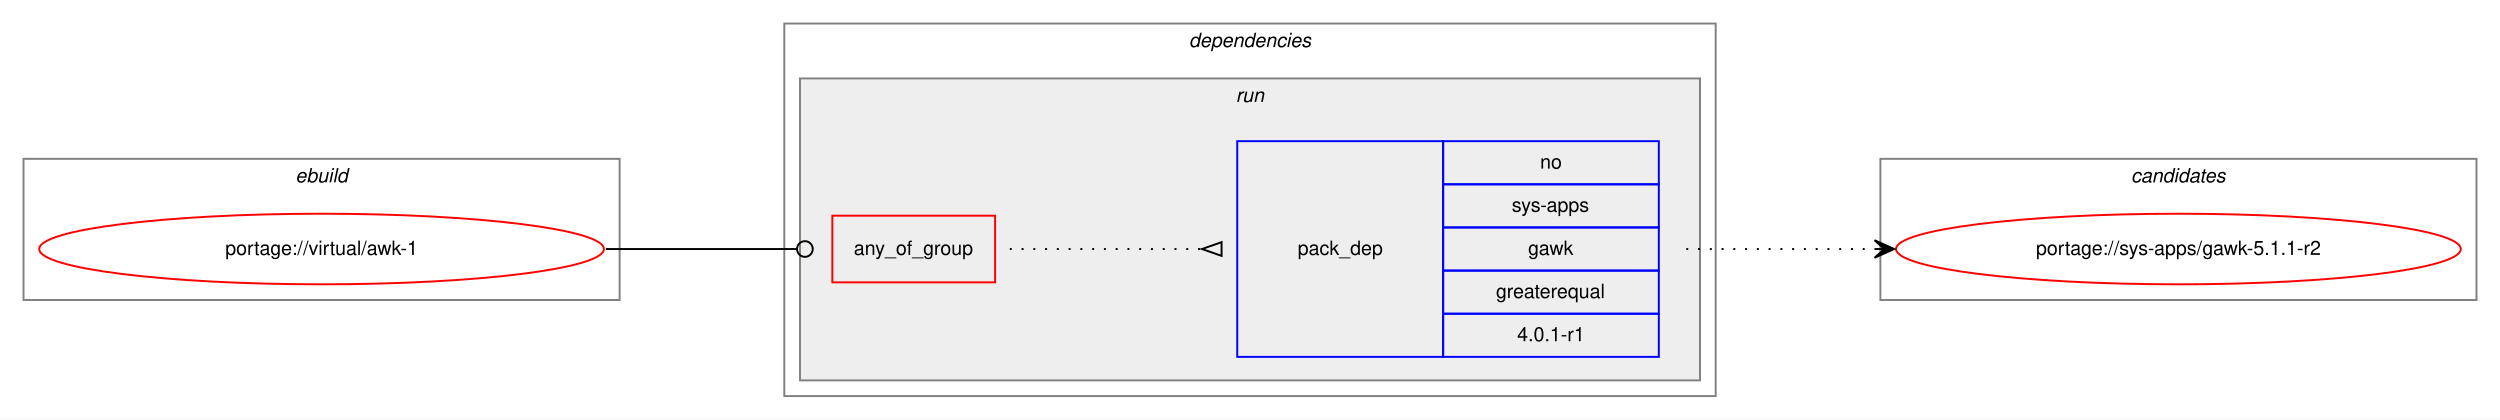
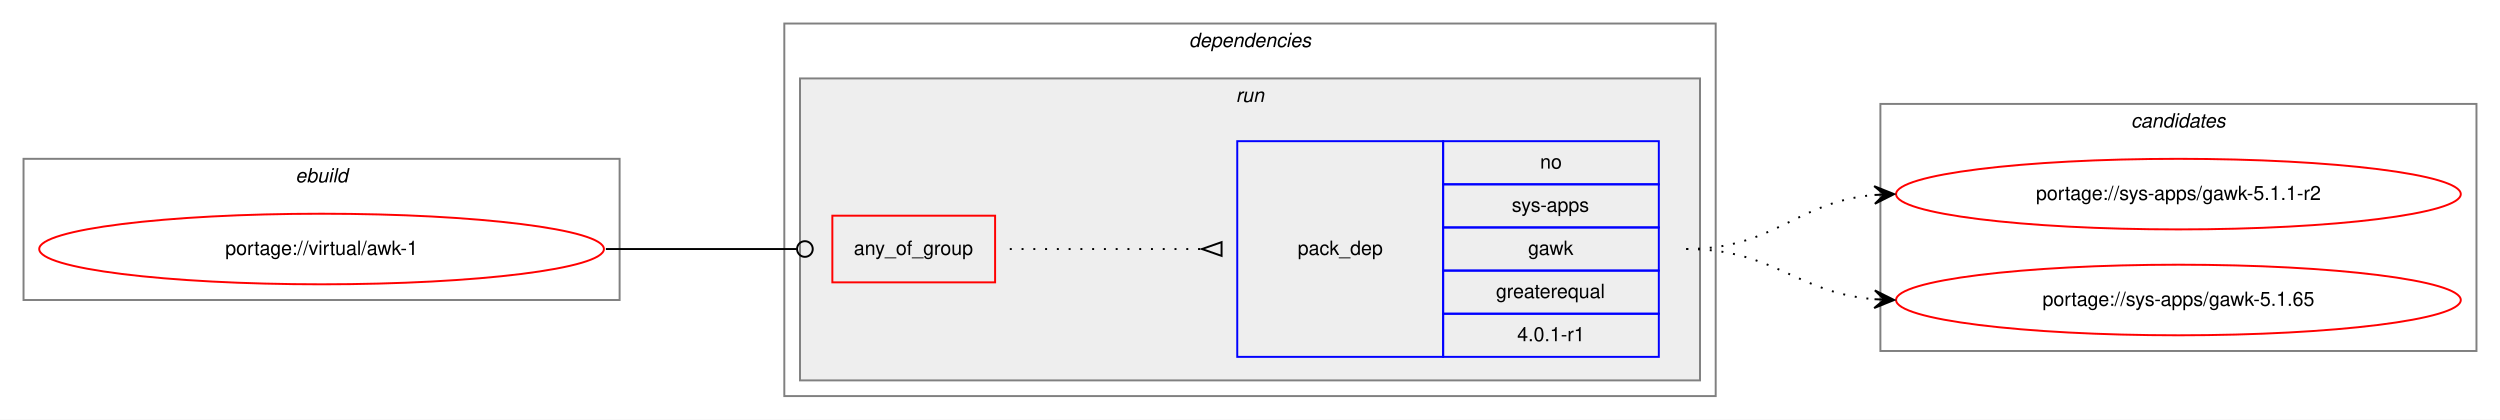
<svg xmlns="http://www.w3.org/2000/svg" xmlns:xlink="http://www.w3.org/1999/xlink" width="1275pt" height="214pt" viewBox="0.00 0.00 1275.00 214.00">
  <g id="graph0" class="graph" transform="scale(1 1) rotate(0) translate(4 210)">
    <polygon fill="white" stroke="transparent" points="-4,4 -4,-210 1271,-210 1271,4 -4,4" />
    <g id="clust1" class="cluster">
      <polygon fill="none" stroke="gray" points="8,-57 8,-129 312,-129 312,-57 8,-57" />
      <text text-anchor="start" x="146.66" y="-117" font-family="Helvetica,sans-Serif" font-style="italic" font-size="10.00">ebuild</text>
    </g>
    <g id="clust2" class="cluster">
      <polygon fill="none" stroke="gray" points="396,-8 396,-198 871,-198 871,-8 396,-8" />
      <text text-anchor="start" x="602.38" y="-186" font-family="Helvetica,sans-Serif" font-style="italic" font-size="10.00">dependencies</text>
    </g>
    <g id="clust5" class="cluster">
      <polygon fill="#eeeeee" stroke="gray" points="404,-16 404,-170 863,-170 863,-16 404,-16" />
      <text text-anchor="start" x="626.28" y="-158" font-family="Helvetica,sans-Serif" font-style="italic" font-size="10.00">run</text>
    </g>
    <g id="clust8" class="cluster">
-       <polygon fill="none" stroke="gray" points="955,-57 955,-129 1259,-129 1259,-57 955,-57" />
-       <text text-anchor="start" x="1082.82" y="-117" font-family="Helvetica,sans-Serif" font-style="italic" font-size="10.00">candidates</text>
+       <polygon fill="none" stroke="gray" points="955,-31 955,-157 1259,-157 1259,-31 955,-31" />
+       <text text-anchor="start" x="1082.82" y="-145" font-family="Helvetica,sans-Serif" font-style="italic" font-size="10.00">candidates</text>
    </g>
    <g id="node1" class="node">
      <g id="a_node1">
        <a xlink:href="../virtual/awk-1.svg" xlink:title="portage://virtual/awk-1">
          <ellipse fill="none" stroke="red" cx="160" cy="-83" rx="144" ry="18" />
          <text text-anchor="middle" x="160" y="-80" font-family="Helvetica,sans-Serif" font-size="10.00">portage://virtual/awk-1</text>
        </a>
      </g>
    </g>
    <g id="node2" class="node">
      <polygon fill="none" stroke="red" points="420.5,-66 420.5,-100 503.5,-100 503.5,-66 420.5,-66" />
      <text text-anchor="start" x="431.43" y="-80" font-family="Helvetica,sans-Serif" font-size="10.00">any_of_group</text>
    </g>
    <g id="edge2" class="edge">
      <path fill="none" stroke="black" d="M305,-83C349.05,-83 362.06,-83 402.35,-83" />
      <ellipse fill="none" stroke="black" cx="406.5" cy="-83" rx="4" ry="4" />
    </g>
    <g id="node3" class="node">
      <polygon fill="none" stroke="blue" points="627,-28 627,-138 732,-138 732,-28 627,-28" />
      <text text-anchor="start" x="657.82" y="-80" font-family="Helvetica,sans-Serif" font-size="10.00">pack_dep</text>
      <polygon fill="none" stroke="blue" points="732,-116 732,-138 842,-138 842,-116 732,-116" />
      <text text-anchor="start" x="781.44" y="-124" font-family="Helvetica,sans-Serif" font-size="10.00">no</text>
      <polygon fill="none" stroke="blue" points="732,-94 732,-116 842,-116 842,-94 732,-94" />
      <text text-anchor="start" x="767" y="-102" font-family="Helvetica,sans-Serif" font-size="10.00">sys-apps</text>
      <polygon fill="none" stroke="blue" points="732,-72 732,-94 842,-94 842,-72 732,-72" />
      <text text-anchor="start" x="775.33" y="-80" font-family="Helvetica,sans-Serif" font-size="10.00">gawk</text>
      <polygon fill="none" stroke="blue" points="732,-50 732,-72 842,-72 842,-50 732,-50" />
      <text text-anchor="start" x="758.94" y="-58" font-family="Helvetica,sans-Serif" font-size="10.00">greaterequal</text>
      <polygon fill="none" stroke="blue" points="732,-28 732,-50 842,-50 842,-28 732,-28" />
      <text text-anchor="start" x="769.77" y="-36" font-family="Helvetica,sans-Serif" font-size="10.00">4.0.1-r1</text>
    </g>
    <g id="edge1" class="edge">
      <path fill="none" stroke="black" stroke-dasharray="1,5" d="M511,-83C555.44,-83 569.02,-83 608.88,-83" />
      <polygon fill="none" stroke="black" points="619,-86.5 609,-83 619,-79.5 619,-86.5" />
    </g>
    <g id="node4" class="node">
      <g id="a_node4">
        <a xlink:href="../sys-apps/gawk-5.1.1-r2.svg" xlink:title="portage://sys-apps/gawk-5.1.1-r2">
-           <ellipse fill="none" stroke="red" cx="1107" cy="-83" rx="144" ry="18" />
-           <text text-anchor="middle" x="1107" y="-80" font-family="Helvetica,sans-Serif" font-size="10.00">portage://sys-apps/gawk-5.1.1-r2</text>
+           <ellipse fill="none" stroke="red" cx="1107" cy="-111" rx="144" ry="18" />
+           <text text-anchor="middle" x="1107" y="-108" font-family="Helvetica,sans-Serif" font-size="10.00">portage://sys-apps/gawk-5.1.1-r2</text>
        </a>
      </g>
    </g>
    <g id="edge3" class="edge">
-       <path fill="none" stroke="black" stroke-dasharray="1,5" d="M856,-83C899.43,-83 912.83,-83 951.57,-83" />
-       <polygon fill="black" stroke="black" points="962,-83 952,-87.5 957,-83 952,-83 952,-83 952,-83 957,-83 952,-78.5 962,-83 962,-83" />
+       <path fill="none" stroke="black" stroke-dasharray="1,5" d="M856,-83C901.11,-83 911.78,-107 951.78,-110.56" />
+       <polygon fill="black" stroke="black" points="962,-111 951.82,-115.07 957,-110.78 952.01,-110.57 952.01,-110.57 952.01,-110.57 957,-110.78 952.2,-106.07 962,-111 962,-111" />
+     </g>
+     <g id="node5" class="node">
+       <g id="a_node5">
+         <a xlink:href="../sys-apps/gawk-5.1.65.svg" xlink:title="portage://sys-apps/gawk-5.1.65">
+           <ellipse fill="none" stroke="red" cx="1107" cy="-57" rx="144" ry="18" />
+           <text text-anchor="middle" x="1107" y="-54" font-family="Helvetica,sans-Serif" font-size="10.00">portage://sys-apps/gawk-5.1.65</text>
+         </a>
+       </g>
+     </g>
+     <g id="edge4" class="edge">
+       <path fill="none" stroke="black" stroke-dasharray="1,5" d="M856,-83C900.91,-83 911.94,-60.72 951.82,-57.41" />
+       <polygon fill="black" stroke="black" points="962,-57 952.19,-61.9 957,-57.2 952.01,-57.4 952.01,-57.4 952.01,-57.4 957,-57.2 951.83,-52.9 962,-57 962,-57" />
    </g>
  </g>
</svg>
